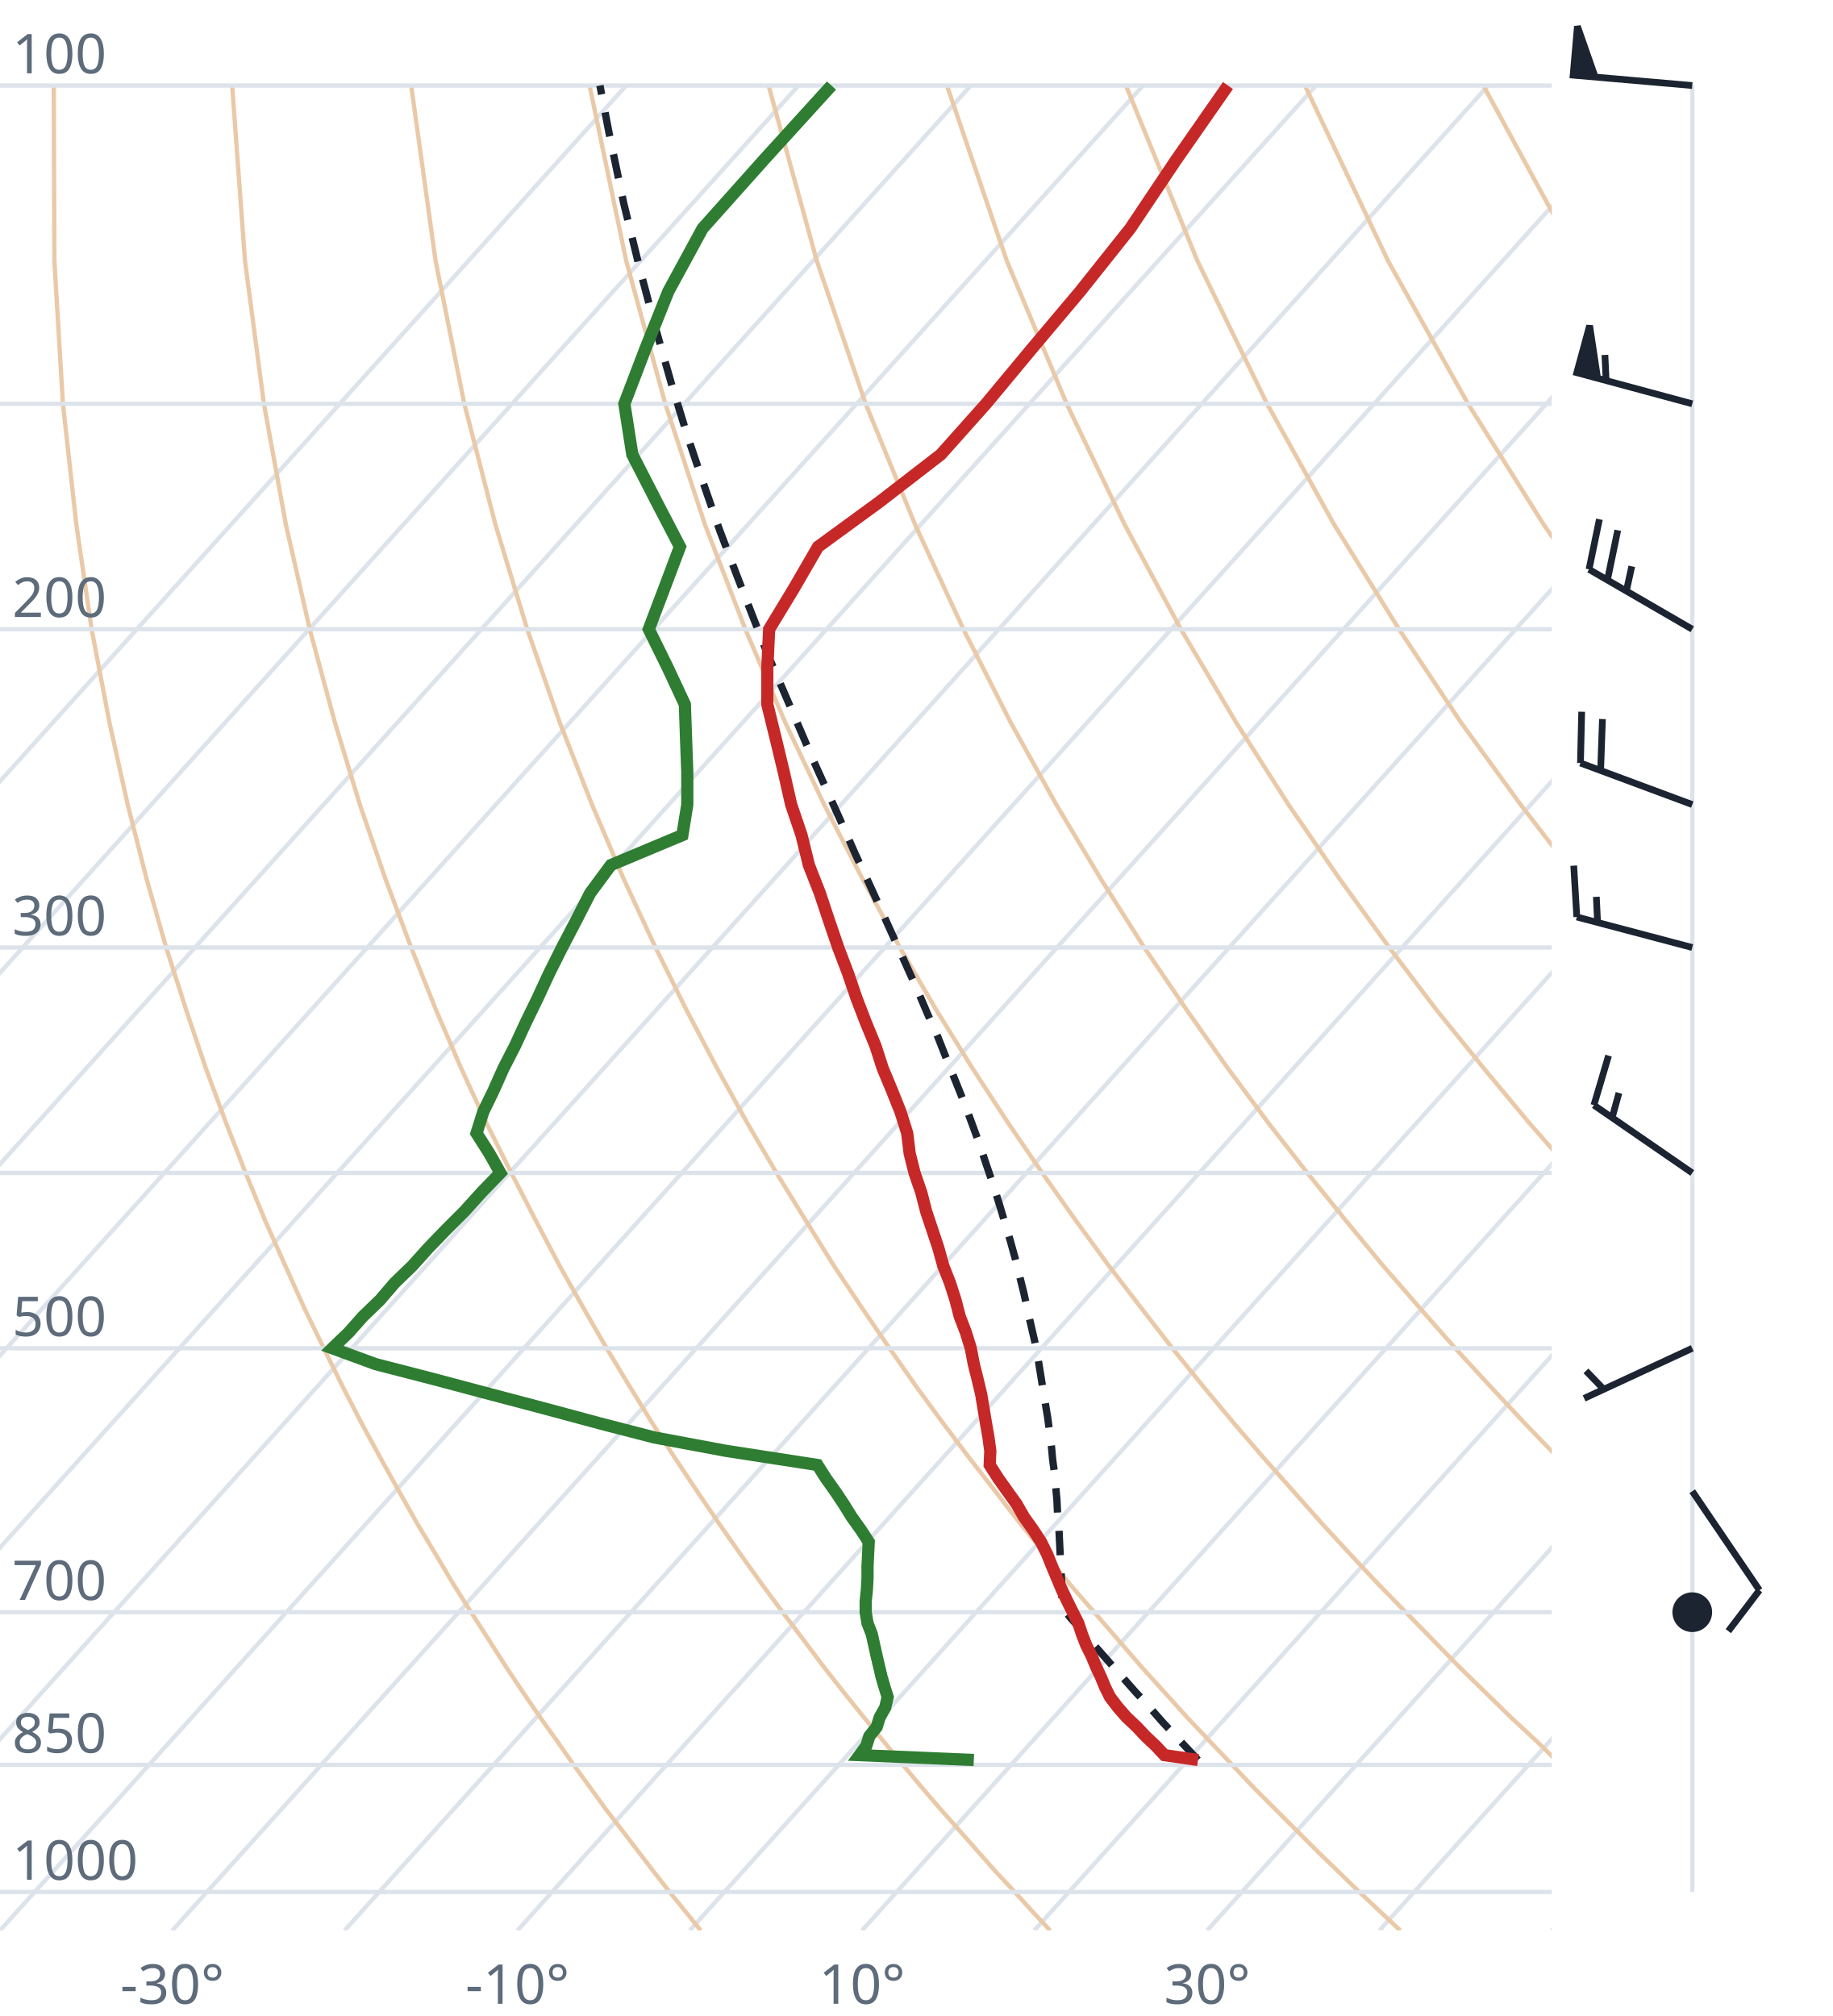
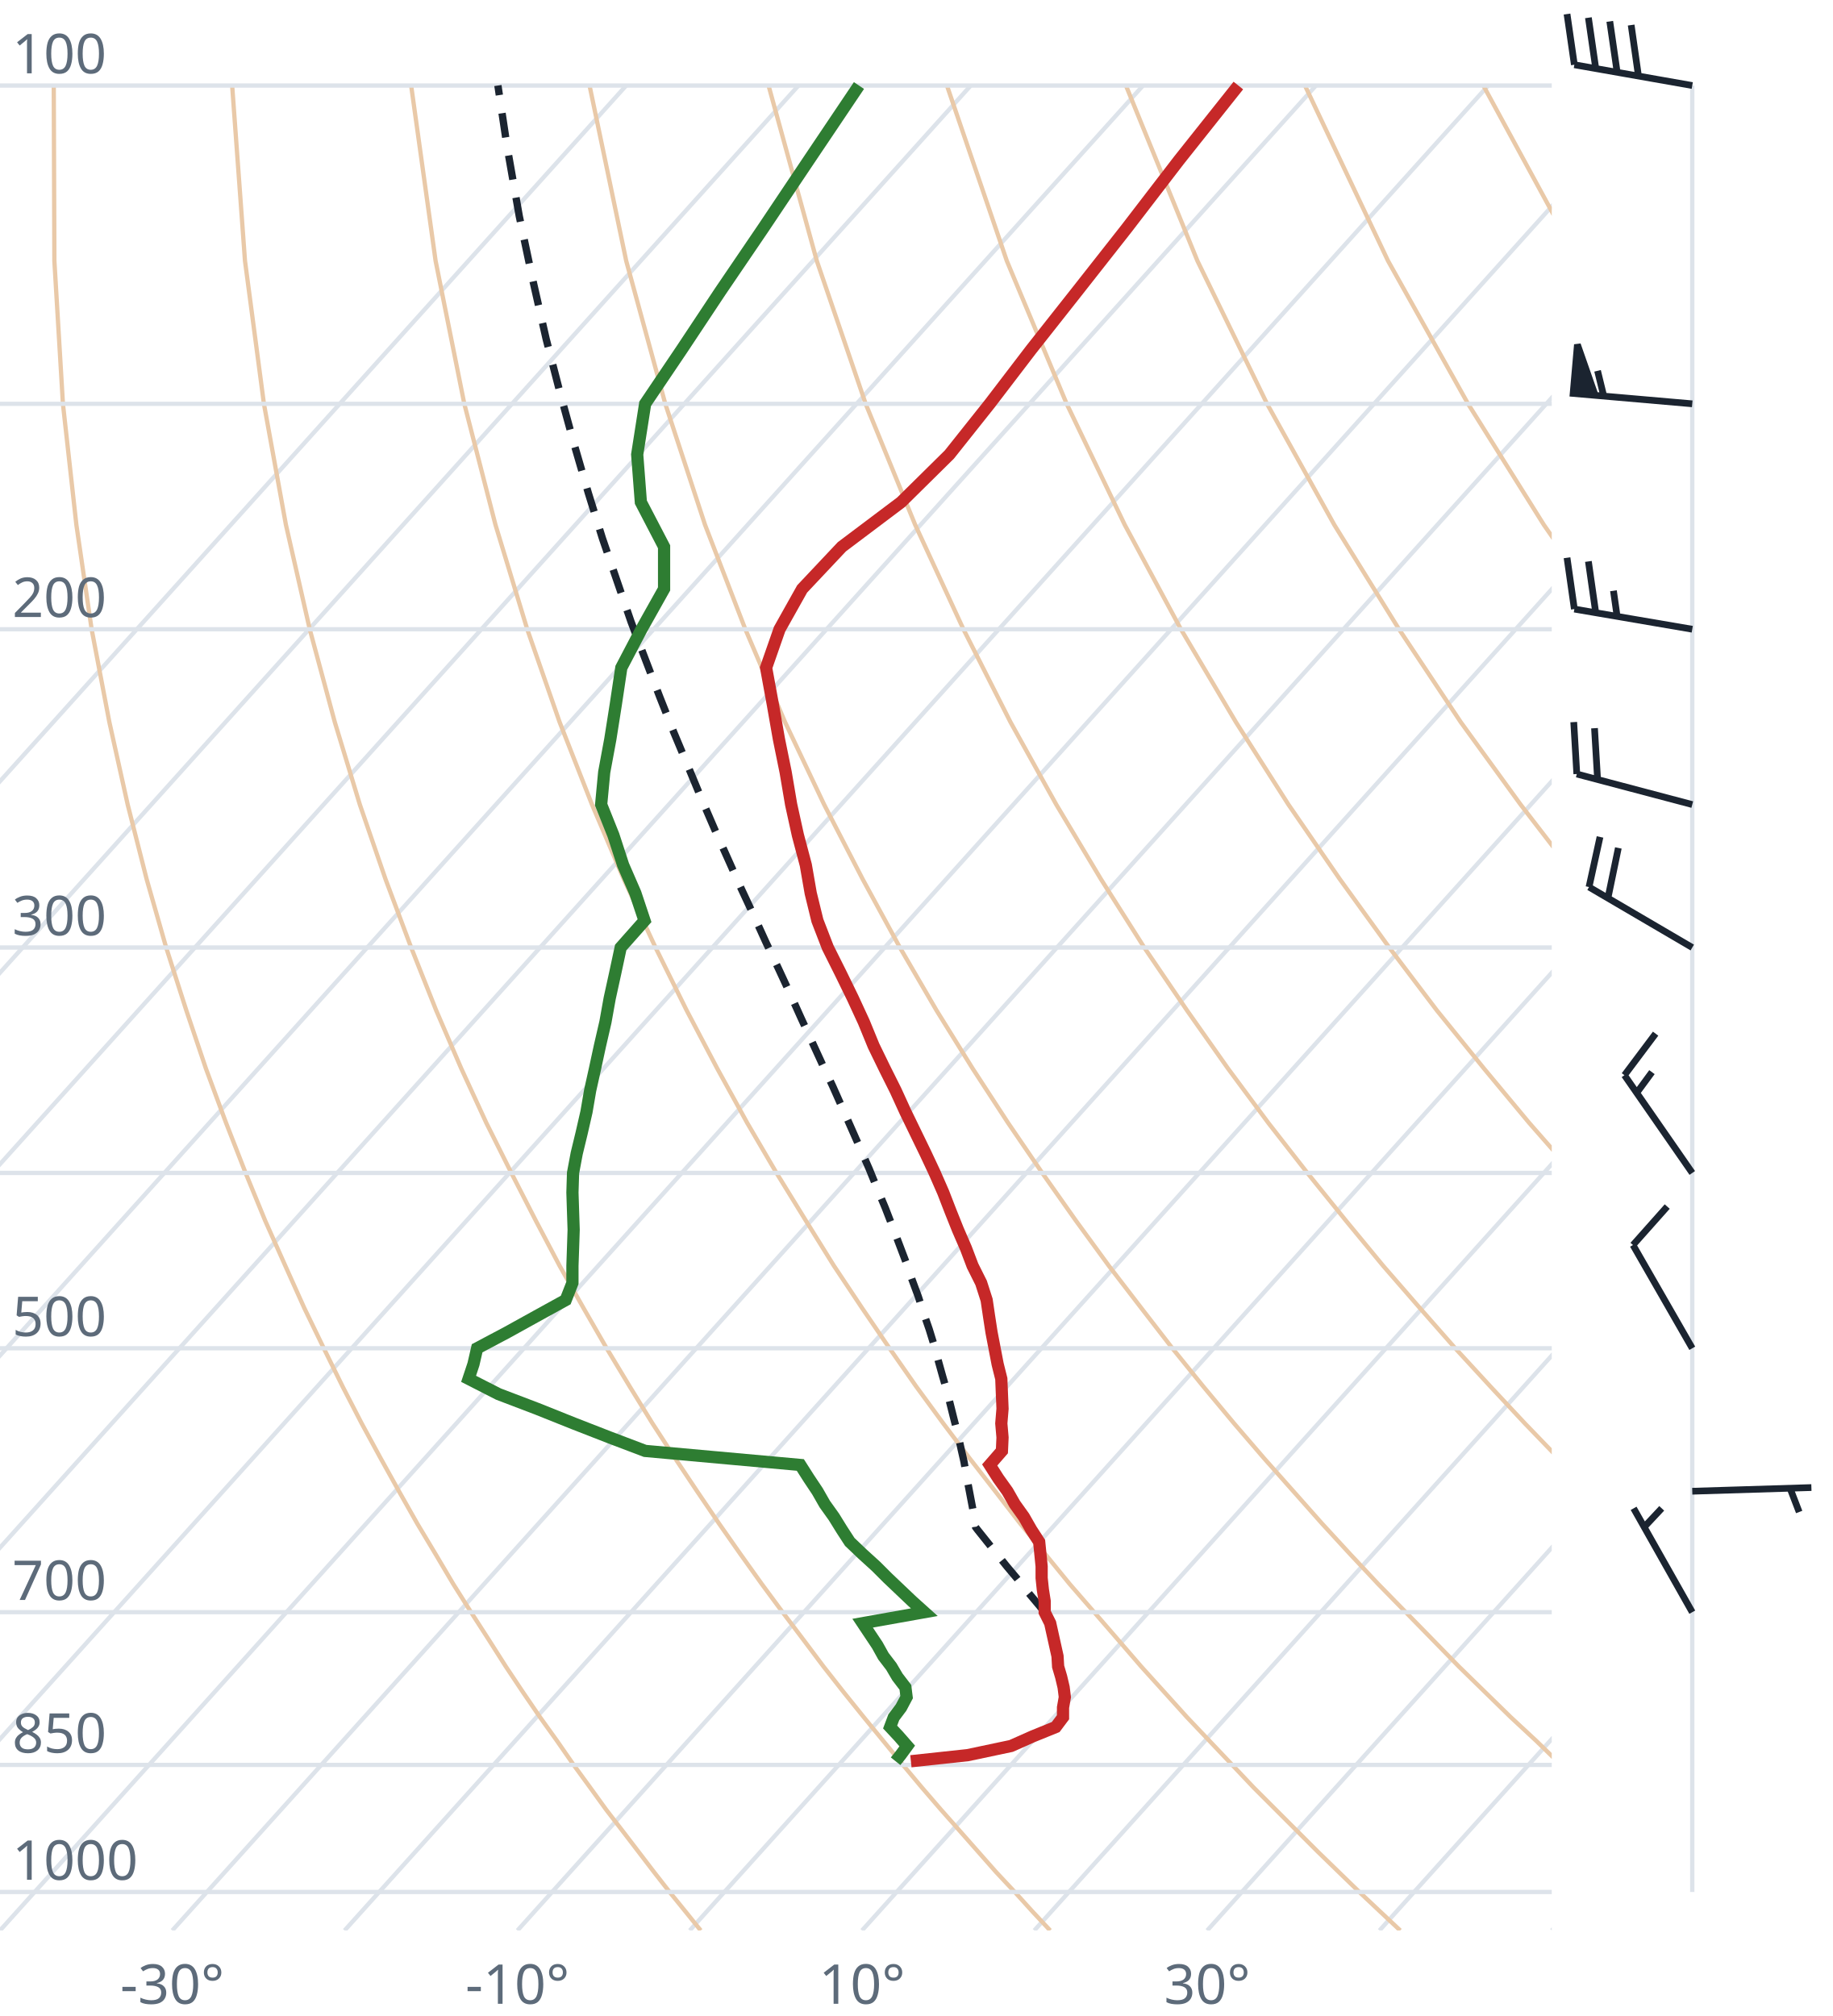
<svg xmlns="http://www.w3.org/2000/svg" viewBox="0 0 300 330" font-family="system-ui,sans-serif" font-size="9">
  <style>.g{stroke:#dde3ea;stroke-width:.7;fill:none}.ad{stroke:#e9c9a8;stroke-width:.7;fill:none}.t{stroke:#c62828;stroke-width:2;fill:none}.d{stroke:#2e7d32;stroke-width:2;fill:none}.pc{stroke:#1b2430;stroke-width:1.2;stroke-dasharray:4 3;fill:none}.barb{stroke:#1b2430;stroke-width:1.1;fill:#1b2430}text{fill:#5d6b7a}</style>
  <clipPath id="c">
    <rect x="0" y="0" width="254" height="316.0" />
  </clipPath>
  <g clip-path="url(#c)">
    <line class="g" x1="-169.3" y1="316.0" x2="102.5" y2="14.0" />
    <line class="g" x1="-141.1" y1="316.0" x2="130.7" y2="14.0" />
    <line class="g" x1="-112.9" y1="316.0" x2="158.9" y2="14.0" />
    <line class="g" x1="-84.7" y1="316.0" x2="187.1" y2="14.0" />
    <line class="g" x1="-56.4" y1="316.0" x2="215.4" y2="14.0" />
    <line class="g" x1="-28.2" y1="316.0" x2="243.6" y2="14.0" />
    <line class="g" x1="0.0" y1="316.0" x2="271.8" y2="14.0" />
    <line class="g" x1="28.2" y1="316.0" x2="300.0" y2="14.0" />
    <line class="g" x1="56.4" y1="316.0" x2="328.2" y2="14.0" />
    <line class="g" x1="84.7" y1="316.0" x2="356.5" y2="14.0" />
    <line class="g" x1="112.9" y1="316.0" x2="384.7" y2="14.0" />
    <line class="g" x1="141.1" y1="316.0" x2="412.9" y2="14.0" />
    <line class="g" x1="169.3" y1="316.0" x2="441.1" y2="14.0" />
    <line class="g" x1="197.6" y1="316.0" x2="469.4" y2="14.0" />
    <line class="g" x1="225.8" y1="316.0" x2="497.6" y2="14.0" />
    <line class="g" x1="254.0" y1="316.0" x2="525.8" y2="14.0" />
    <path class="ad" d="M114.7,316.0L112.2,312.9L109.6,309.7L107.1,306.5L104.5,303.1L101.9,299.7L99.2,296.2L96.6,292.6L93.9,288.9L91.2,285.0L88.4,281.1L85.6,277.0L82.8,272.8L80.0,268.4L77.1,263.9L74.2,259.3L71.3,254.4L68.3,249.4L65.3,244.1L62.3,238.7L59.2,233.0L56.1,227.0L53.0,220.7L49.8,214.1L46.7,207.2L43.4,199.8L40.2,192.0L37.0,183.8L33.7,174.9L30.5,165.4L27.2,155.1L24.0,143.9L20.9,131.7L17.9,118.2L15.0,103.0L12.5,85.9L10.3,66.1L8.9,42.7L8.8,14.0" />
    <path class="ad" d="M171.9,316.0L169.0,312.9L166.1,309.7L163.1,306.5L160.1,303.1L157.1,299.7L154.0,296.2L150.9,292.6L147.8,288.9L144.6,285.0L141.4,281.1L138.1,277.0L134.8,272.8L131.5,268.4L128.1,263.9L124.7,259.3L121.2,254.4L117.7,249.4L114.1,244.1L110.5,238.7L106.8,233.0L103.1,227.0L99.3,220.7L95.5,214.1L91.6,207.2L87.7,199.8L83.7,192.0L79.6,183.8L75.5,174.9L71.4,165.4L67.3,155.1L63.1,143.9L58.9,131.7L54.8,118.2L50.7,103.0L46.8,85.9L43.2,66.1L40.1,42.7L38.0,14.0" />
    <path class="ad" d="M229.2,316.0L225.9,312.9L222.5,309.7L219.2,306.5L215.7,303.1L212.3,299.7L208.8,296.2L205.2,292.6L201.7,288.9L198.0,285.0L194.3,281.1L190.6,277.0L186.8,272.8L183.0,268.4L179.1,263.9L175.1,259.3L171.1,254.4L167.0,249.4L162.9,244.1L158.7,238.7L154.4,233.0L150.0,227.0L145.6,220.7L141.1,214.1L136.5,207.2L131.9,199.8L127.1,192.0L122.3,183.8L117.4,174.9L112.4,165.4L107.3,155.1L102.1,143.9L96.9,131.7L91.6,118.2L86.3,103.0L81.1,85.9L76.0,66.1L71.3,42.7L67.3,14.0" />
    <path class="ad" d="M286.4,316.0L282.7,312.9L279.0,309.7L275.2,306.5L271.4,303.1L267.5,299.7L263.6,296.2L259.6,292.6L255.5,288.9L251.5,285.0L247.3,281.1L243.1,277.0L238.8,272.8L234.5,268.4L230.1,263.9L225.6,259.3L221.0,254.4L216.4,249.4L211.7,244.1L206.9,238.7L202.0,233.0L197.0,227.0L191.9,220.7L186.8,214.1L181.5,207.2L176.1,199.8L170.6,192.0L165.0,183.8L159.2,174.9L153.3,165.4L147.3,155.1L141.2,143.9L134.9,131.7L128.5,118.2L122.0,103.0L115.4,85.9L108.9,66.1L102.5,42.7L96.5,14.0" />
    <path class="ad" d="M343.6,316.0L339.5,312.9L335.4,309.7L331.2,306.5L327.0,303.1L322.7,299.7L318.3,296.2L313.9,292.6L309.4,288.9L304.9,285.0L300.3,281.1L295.6,277.0L290.8,272.8L286.0,268.4L281.0,263.9L276.0,259.3L270.9,254.4L265.7,249.4L260.5,244.1L255.1,238.7L249.6,233.0L244.0,227.0L238.2,220.7L232.4,214.1L226.4,207.2L220.3,199.8L214.0,192.0L207.6,183.8L201.0,174.9L194.3,165.4L187.3,155.1L180.2,143.9L172.9,131.7L165.4,118.2L157.7,103.0L149.8,85.9L141.7,66.1L133.7,42.7L125.8,14.0" />
    <path class="ad" d="M400.9,316.0L396.4,312.9L391.9,309.7L387.3,306.5L382.6,303.1L377.9,299.7L373.1,296.2L368.2,292.6L363.3,288.9L358.3,285.0L353.2,281.1L348.1,277.0L342.8,272.8L337.5,268.4L332.0,263.9L326.5,259.3L320.9,254.4L315.1,249.4L309.2,244.1L303.3,238.7L297.2,233.0L290.9,227.0L284.6,220.7L278.0,214.1L271.4,207.2L264.5,199.8L257.5,192.0L250.3,183.8L242.9,174.9L235.2,165.4L227.4,155.1L219.3,143.9L210.9,131.7L202.3,118.2L193.3,103.0L184.1,85.9L174.6,66.1L164.8,42.7L155.0,14.0" />
    <path class="ad" d="M458.1,316.0L453.2,312.9L448.3,309.7L443.3,306.5L438.2,303.1L433.1,299.7L427.9,296.2L422.6,292.6L417.2,288.9L411.7,285.0L406.2,281.1L400.5,277.0L394.8,272.8L389.0,268.4L383.0,263.9L376.9,259.3L370.8,254.4L364.5,249.4L358.0,244.1L351.5,238.7L344.8,233.0L337.9,227.0L330.9,220.7L323.7,214.1L316.3,207.2L308.7,199.8L300.9,192.0L292.9,183.8L284.7,174.9L276.2,165.4L267.4,155.1L258.3,143.9L248.9,131.7L239.1,118.2L229.0,103.0L218.4,85.9L207.4,66.1L196.0,42.7L184.3,14.0" />
    <path class="ad" d="M515.3,316.0L510.1,312.9L504.7,309.7L499.3,306.5L493.9,303.1L488.3,299.7L482.7,296.2L476.9,292.6L471.1,288.9L465.2,285.0L459.2,281.1L453.0,277.0L446.8,272.8L440.5,268.4L434.0,263.9L427.4,259.3L420.7,254.4L413.8,249.4L406.8,244.1L399.7,238.7L392.4,233.0L384.9,227.0L377.2,220.7L369.3,214.1L361.2,207.2L352.9,199.8L344.4,192.0L335.6,183.8L326.5,174.9L317.1,165.4L307.4,155.1L297.4,143.9L286.9,131.7L276.0,118.2L264.6,103.0L252.7,85.9L240.3,66.1L227.2,42.7L213.6,14.0" />
    <path class="ad" d="M572.6,316.0L566.9,312.9L561.2,309.7L555.4,306.5L549.5,303.1L543.5,299.7L537.4,296.2L531.3,292.6L525.0,288.9L518.6,285.0L512.1,281.1L505.5,277.0L498.8,272.8L491.9,268.4L485.0,263.9L477.9,259.3L470.6,254.4L463.2,249.4L455.6,244.1L447.9,238.7L439.9,233.0L431.8,227.0L423.5,220.7L415.0,214.1L406.2,207.2L397.2,199.8L387.9,192.0L378.3,183.8L368.4,174.9L358.1,165.4L347.5,155.1L336.4,143.9L324.9,131.7L312.9,118.2L300.3,103.0L287.1,85.9L273.1,66.1L258.4,42.7L242.8,14.0" />
    <path class="ad" d="M629.8,316.0L623.8,312.9L617.6,309.7L611.4,306.5L605.1,303.1L598.7,299.7L592.2,296.2L585.6,292.6L578.9,288.9L572.0,285.0L565.1,281.1L558.0,277.0L550.8,272.8L543.4,268.4L536.0,263.9L528.3,259.3L520.5,254.4L512.5,249.4L504.4,244.1L496.1,238.7L487.5,233.0L478.8,227.0L469.8,220.7L460.6,214.1L451.1,207.2L441.4,199.8L431.3,192.0L420.9,183.8L410.2,174.9L399.1,165.4L387.5,155.1L375.5,143.9L362.9,131.7L349.8,118.2L335.9,103.0L321.4,85.9L306.0,66.1L289.6,42.7L272.1,14.0" />
    <line class="g" x1="0" y1="309.7" x2="254" y2="309.7" />
    <line class="g" x1="0" y1="288.9" x2="254" y2="288.9" />
    <line class="g" x1="0" y1="263.9" x2="254" y2="263.9" />
    <line class="g" x1="0" y1="220.7" x2="254" y2="220.7" />
    <line class="g" x1="0" y1="192.0" x2="254" y2="192.0" />
    <line class="g" x1="0" y1="155.1" x2="254" y2="155.1" />
    <line class="g" x1="0" y1="103.0" x2="254" y2="103.0" />
    <line class="g" x1="0" y1="66.1" x2="254" y2="66.1" />
    <line class="g" x1="0" y1="14.0" x2="254" y2="14.0" />
-     <path class="pc" d="M196.1,288.1L194.7,286.6L193.2,285.0L191.8,283.5L190.3,281.9L188.9,280.3L187.4,278.6L185.9,277.0L184.4,275.3L182.9,273.6L181.4,271.9L179.9,270.2L178.3,268.4L176.8,266.6L175.2,264.8L173.9,263.2L173.8,261.4L173.8,259.5L173.7,257.6L173.6,255.6L173.5,253.7L173.4,251.7L173.3,249.6L173.1,247.6L173.0,245.5L172.8,243.3L172.6,241.1L172.3,238.9L172.1,236.7L171.8,234.4L171.5,232.1L171.1,229.7L170.7,227.3L170.3,224.8L169.9,222.3L169.4,219.7L168.8,217.1L168.2,214.5L167.6,211.7L166.9,208.9L166.2,206.1L165.4,203.2L164.5,200.2L163.6,197.2L162.6,194.0L161.5,190.8L160.4,187.5L159.2,184.2L157.9,180.7L156.5,177.2L155.0,173.5L153.5,169.7L151.8,165.9L150.1,161.9L148.2,157.7L146.3,153.5L144.3,149.1L142.2,144.5L140.0,139.8L137.8,134.8L135.5,129.7L133.1,124.4L130.7,118.8L128.2,113.0L125.6,107.0L123.1,100.6L120.5,93.9L117.8,86.8L115.2,79.3L112.5,71.3L109.9,62.8L107.3,53.7L104.7,43.9L102.1,33.3L99.7,21.8L98.2,14.0" />
-     <path class="t" d="M196.1,288.1L190.6,287.3L189.2,285.8L187.5,284.2L186.1,282.7L184.4,281.1L183.0,279.5L181.7,277.8L180.9,276.2L180.2,274.5L179.4,272.8L178.7,271.1L177.8,269.3L177.1,267.5L176.5,265.7L175.6,263.9L174.7,262.1L173.8,260.2L173.0,258.3L172.2,256.4L171.4,254.4L170.4,252.4L169.1,250.4L167.6,248.3L166.4,246.2L164.9,244.1L163.4,242.0L162.0,239.8L162.1,237.5L161.8,235.3L161.4,233.0L161.0,230.6L160.6,228.2L160.0,225.7L159.4,223.3L158.9,220.7L158.1,218.1L157.1,215.5L156.4,212.8L155.5,210.0L154.4,207.2L153.6,204.3L152.6,201.3L151.6,198.3L150.8,195.2L149.7,192.0L148.9,188.8L148.5,185.5L147.4,182.0L146.0,178.5L144.5,174.9L143.3,171.2L141.7,167.3L140.2,163.4L138.8,159.3L137.2,155.1L135.7,150.7L134.2,146.2L132.4,141.6L131.2,136.7L129.5,131.7L128.3,126.4L127.0,121.0L125.6,115.3L125.6,109.3L125.9,103.0L129.9,96.4L133.9,89.5L143.9,82.2L154.0,74.4L161.4,66.1L168.8,57.2L176.8,47.7L185.0,37.4L192.5,26.2L201.0,14.0" />
-     <path class="d" d="M159.4,288.1L140.7,287.3L141.8,285.8L142.3,284.2L143.5,282.7L144.0,281.1L144.9,279.5L145.3,277.8L144.8,276.2L144.3,274.5L143.9,272.8L143.5,271.1L143.1,269.3L142.7,267.5L142.0,265.7L141.7,263.9L141.7,262.1L141.9,260.2L142.0,258.3L142.0,256.4L142.1,254.4L142.2,252.4L140.9,250.4L139.4,248.3L138.1,246.2L136.7,244.1L135.2,242.0L133.8,239.8L118.9,237.5L107.1,235.3L98.2,233.0L89.3,230.6L80.2,228.2L70.8,225.7L61.5,223.3L54.4,220.7L57.1,218.1L59.4,215.5L62.2,212.8L64.6,210.0L67.5,207.2L70.1,204.3L73.0,201.3L76.0,198.3L78.8,195.2L81.9,192.0L80.1,188.8L78.0,185.5L79.1,182.0L80.8,178.5L82.4,174.9L84.3,171.2L86.1,167.3L88.0,163.4L89.9,159.3L92.0,155.1L94.3,150.7L96.6,146.2L100.0,141.6L111.7,136.7L112.5,131.7L112.5,126.4L112.3,121.0L112.1,115.3L109.3,109.3L106.2,103.0L108.7,96.4L111.3,89.5L107.5,82.2L103.5,74.4L102.2,66.1L105.6,57.2L109.4,47.7L115.0,37.4L125.0,26.2L136.1,14.0" />
+     <path class="pc" d="M171.0,263.9L169.5,262.1L167.9,260.2L166.4,258.3L164.8,256.4L163.2,254.4L161.6,252.4L160.0,250.4L159.7,250.0L159.4,247.9L159.0,245.8L158.6,243.7L158.2,241.6L157.8,239.3L157.3,237.1L156.8,234.8L156.2,232.5L155.6,230.1L155.0,227.7L154.3,225.3L153.6,222.8L152.9,220.2L152.1,217.6L151.2,215.0L150.3,212.2L149.3,209.5L148.3,206.6L147.2,203.7L146.1,200.8L144.9,197.7L143.6,194.6L142.3,191.4L140.9,188.2L139.4,184.8L137.9,181.4L136.3,177.8L134.6,174.2L132.9,170.5L131.1,166.6L129.3,162.6L127.4,158.5L125.4,154.3L123.4,149.9L121.3,145.4L119.2,140.7L117.0,135.8L114.8,130.7L112.6,125.4L110.3,119.9L108.0,114.1L105.7,108.1L103.3,101.8L101.0,95.1L98.6,88.1L96.3,80.7L94.0,72.8L91.7,64.4L89.4,55.5L87.2,45.8L85.0,35.4L83.0,24.0L81.5,14.0" />
+     <path class="t" d="M149.1,288.3L158.4,287.3L165.5,285.8L169.1,284.2L172.8,282.7L174.0,281.1L174.0,279.5L174.3,277.8L174.1,276.2L173.7,274.5L173.2,272.8L173.1,271.1L172.7,269.3L172.3,267.5L171.9,265.7L171.0,263.9L171.0,262.1L170.7,260.2L170.5,258.3L170.5,256.4L170.3,254.4L170.1,252.4L168.8,250.4L167.6,248.3L166.1,246.2L164.9,244.1L163.4,242.0L162.0,239.8L164.0,237.5L164.1,235.3L163.9,233.0L164.1,230.6L164.0,228.2L163.9,225.7L163.3,223.3L162.8,220.7L162.3,218.1L161.9,215.5L161.5,212.8L160.6,210.0L159.2,207.2L158.1,204.3L156.8,201.3L155.6,198.3L154.4,195.2L153.0,192.0L151.5,188.8L149.9,185.5L148.2,182.0L146.6,178.5L144.8,174.9L143.0,171.2L141.4,167.3L139.6,163.4L137.6,159.3L135.5,155.1L133.8,150.7L132.7,146.2L131.9,141.6L130.6,136.7L129.5,131.7L128.6,126.4L127.5,121.0L126.5,115.3L125.4,109.3L127.6,103.0L131.3,96.4L137.8,89.5L147.5,82.2L155.4,74.4L162.0,66.1L168.8,57.2L176.3,47.7L184.4,37.4L193.0,26.2L202.7,14.0" />
+     <path class="d" d="M146.6,288.3L147.4,287.3L148.5,285.8L147.1,284.2L145.7,282.7L146.3,281.1L147.5,279.5L148.4,277.8L148.2,276.2L146.9,274.5L145.9,272.8L144.6,271.1L143.6,269.3L142.4,267.5L141.2,265.7L151.3,263.9L149.3,262.1L147.3,260.2L145.3,258.3L143.4,256.4L141.2,254.4L139.1,252.4L137.8,250.4L136.5,248.3L135.0,246.2L133.8,244.1L132.4,242.0L131.0,239.8L105.6,237.5L99.8,235.3L93.9,233.0L87.9,230.6L81.6,228.2L76.7,225.7L77.5,223.3L78.1,220.7L83.0,218.1L87.7,215.5L92.6,212.8L93.7,210.0L93.7,207.2L93.8,204.3L93.9,201.3L93.8,198.3L93.7,195.2L93.8,192.0L94.4,188.8L95.2,185.5L96.0,182.0L96.6,178.5L97.4,174.9L98.2,171.2L99.1,167.3L99.8,163.4L100.7,159.3L101.6,155.1L105.5,150.7L104.0,146.2L102.0,141.6L100.4,136.7L98.4,131.7L98.9,126.4L99.9,121.0L100.8,115.3L101.7,109.3L105.0,103.0L108.7,96.4L108.7,89.5L104.9,82.2L104.3,74.4L105.6,66.1L111.6,57.2L117.9,47.7L124.9,37.4L132.4,26.2L140.6,14.0" />
  </g>
  <text x="2" y="307.7">1000</text>
  <text x="2" y="286.9">850</text>
  <text x="2" y="261.9">700</text>
  <text x="2" y="218.7">500</text>
  <text x="2" y="153.1">300</text>
  <text x="2" y="101.0">200</text>
  <text x="2" y="12.0">100</text>
  <text x="28.2" y="328" text-anchor="middle">-30°</text>
  <text x="84.7" y="328" text-anchor="middle">-10°</text>
  <text x="141.1" y="328" text-anchor="middle">10°</text>
  <text x="197.6" y="328" text-anchor="middle">30°</text>
  <line class="g" x1="277.0" y1="309.7" x2="277.0" y2="14.0" />
-   <circle class="barb" cx="277.0" cy="263.9" r="2.7" fill="none" />
-   <path class="barb" d="M277.0,244.1L288.0,260.3M288.0,260.3L282.9,267.0" />
-   <path class="barb" d="M277.0,220.7L259.3,228.9M262.5,227.4L259.6,224.4" />
-   <path class="barb" d="M277.0,192.0L260.9,180.9M260.9,180.9L263.3,172.8M263.9,182.9L265.0,178.9" />
-   <path class="barb" d="M277.0,155.1L258.1,150.1M258.1,150.1L257.6,141.7M261.5,151.0L261.3,146.8" />
-   <path class="barb" d="M277.0,131.7L258.7,124.9M258.7,124.9L258.9,116.5M262.0,126.1L262.3,117.7" />
-   <path class="barb" d="M277.0,103.0L260.1,93.2M260.1,93.2L261.8,85.0M263.1,95.0L264.8,86.8M266.2,96.8L267.1,92.7" />
-   <path class="barb" d="M277.0,66.1L258.1,61.0M258.1,61.0L260.2,53.3L261.5,61.9ZM262.9,62.3L262.7,58.1" />
-   <path class="barb" d="M277.0,14.0L257.5,12.3M257.5,12.3L258.2,4.3L261.1,12.6Z" />
+   <path class="barb" d="M277.0,263.9L267.4,246.9M269.1,250.0L272.0,246.9" />
+   <path class="barb" d="M277.0,244.1L296.5,243.5M293.0,243.6L294.5,247.5" />
+   <path class="barb" d="M277.0,220.7L267.3,203.8M267.3,203.8L272.9,197.5" />
+   <path class="barb" d="M277.0,192.0L265.9,176.0M265.9,176.0L271.0,169.2M267.9,178.9L270.4,175.5" />
+   <path class="barb" d="M277.0,155.1L260.1,145.2M260.1,145.2L261.9,137.0M263.2,147.0L264.9,138.8" />
+   <path class="barb" d="M277.0,131.7L258.1,126.7M258.1,126.7L257.6,118.2M261.5,127.6L261.0,119.2" />
+   <path class="barb" d="M277.0,103.0L257.7,99.7M257.7,99.7L256.5,91.3M261.2,100.3L260.0,91.9M264.7,100.9L264.1,96.7" />
+   <path class="barb" d="M277.0,66.1L257.5,64.4M257.5,64.4L258.2,56.4L261.1,64.7ZM262.5,64.8L261.5,60.7" />
+   <path class="barb" d="M277.0,14.0L257.7,10.6M257.7,10.6L256.5,2.3M261.2,11.2L260.0,2.9M264.7,11.8L263.5,3.5M268.2,12.5L267.0,4.1" />
</svg>
